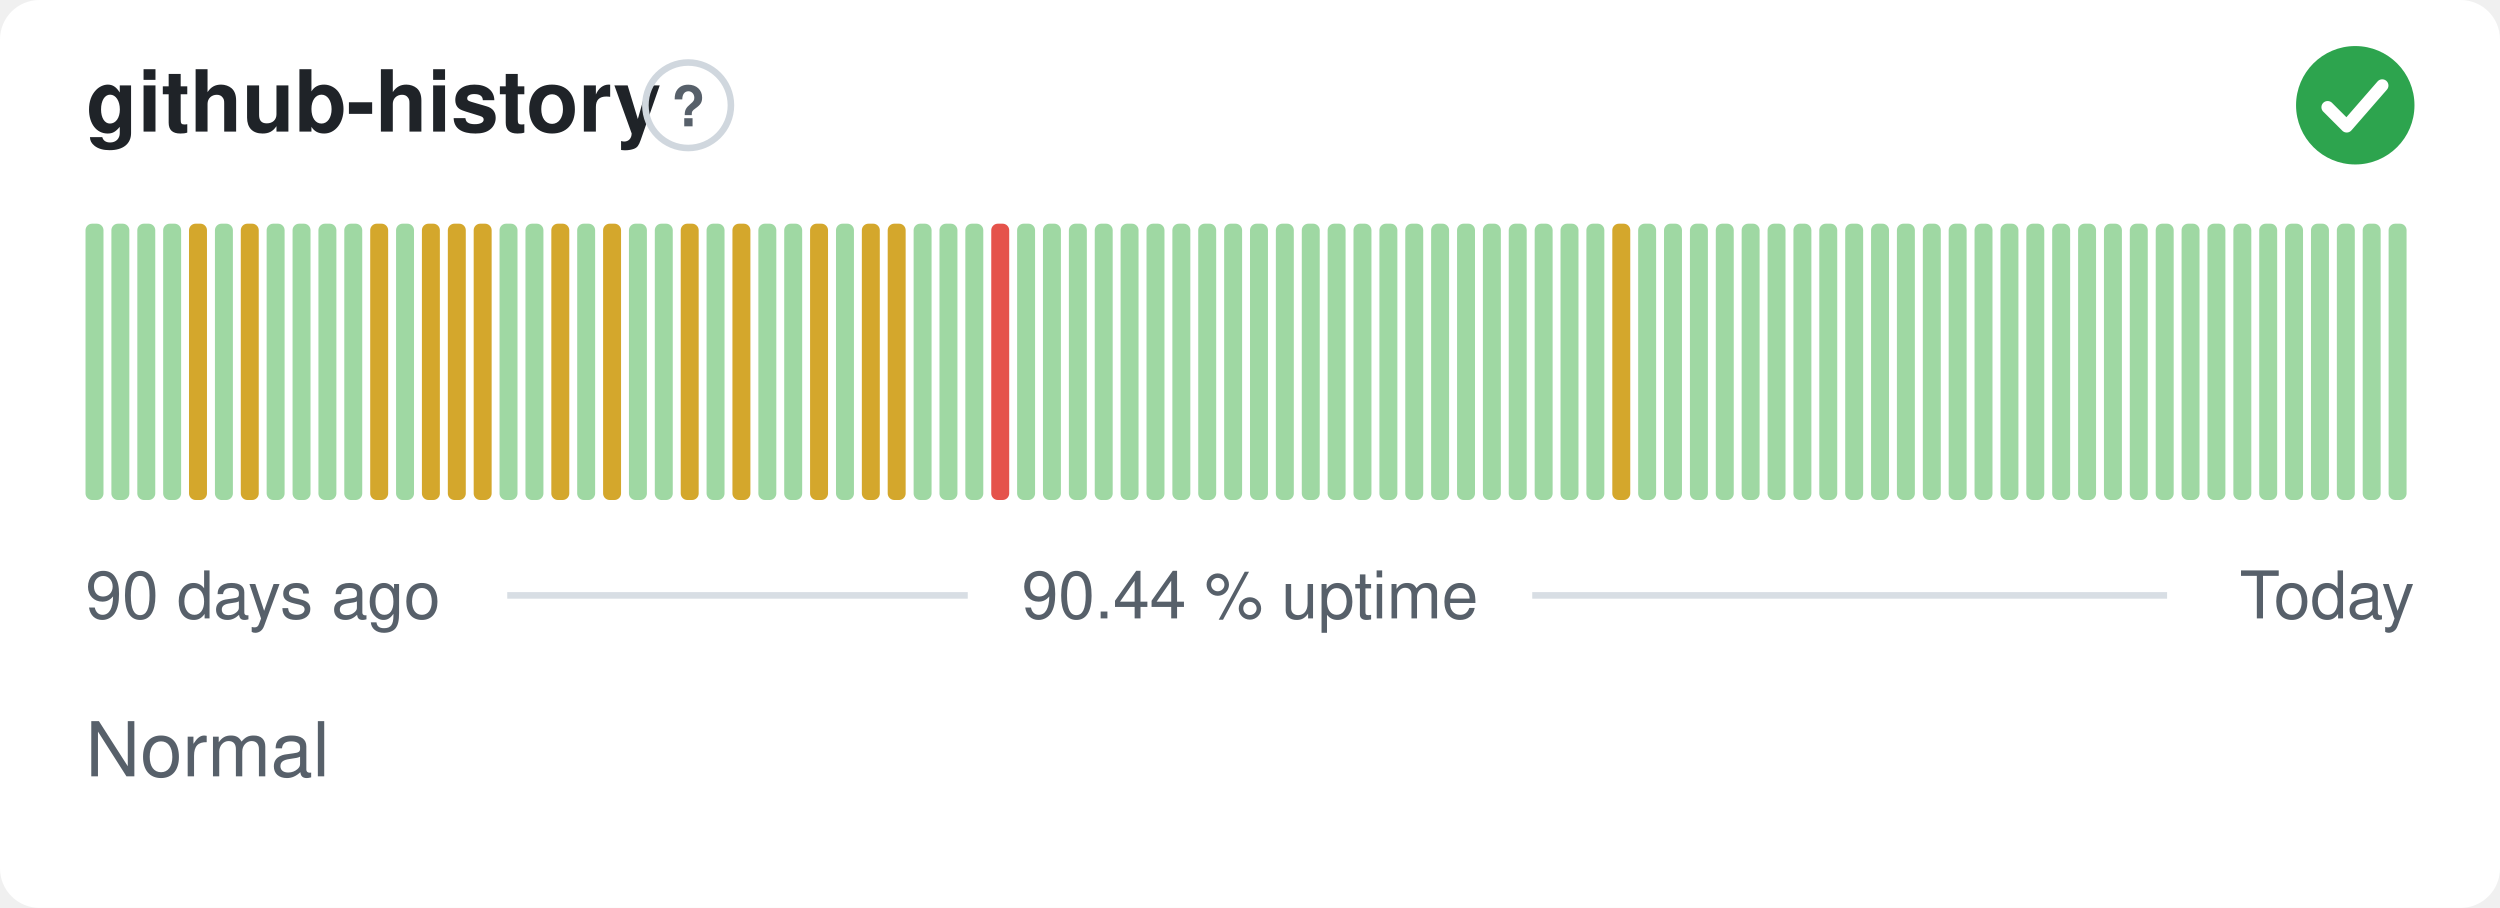
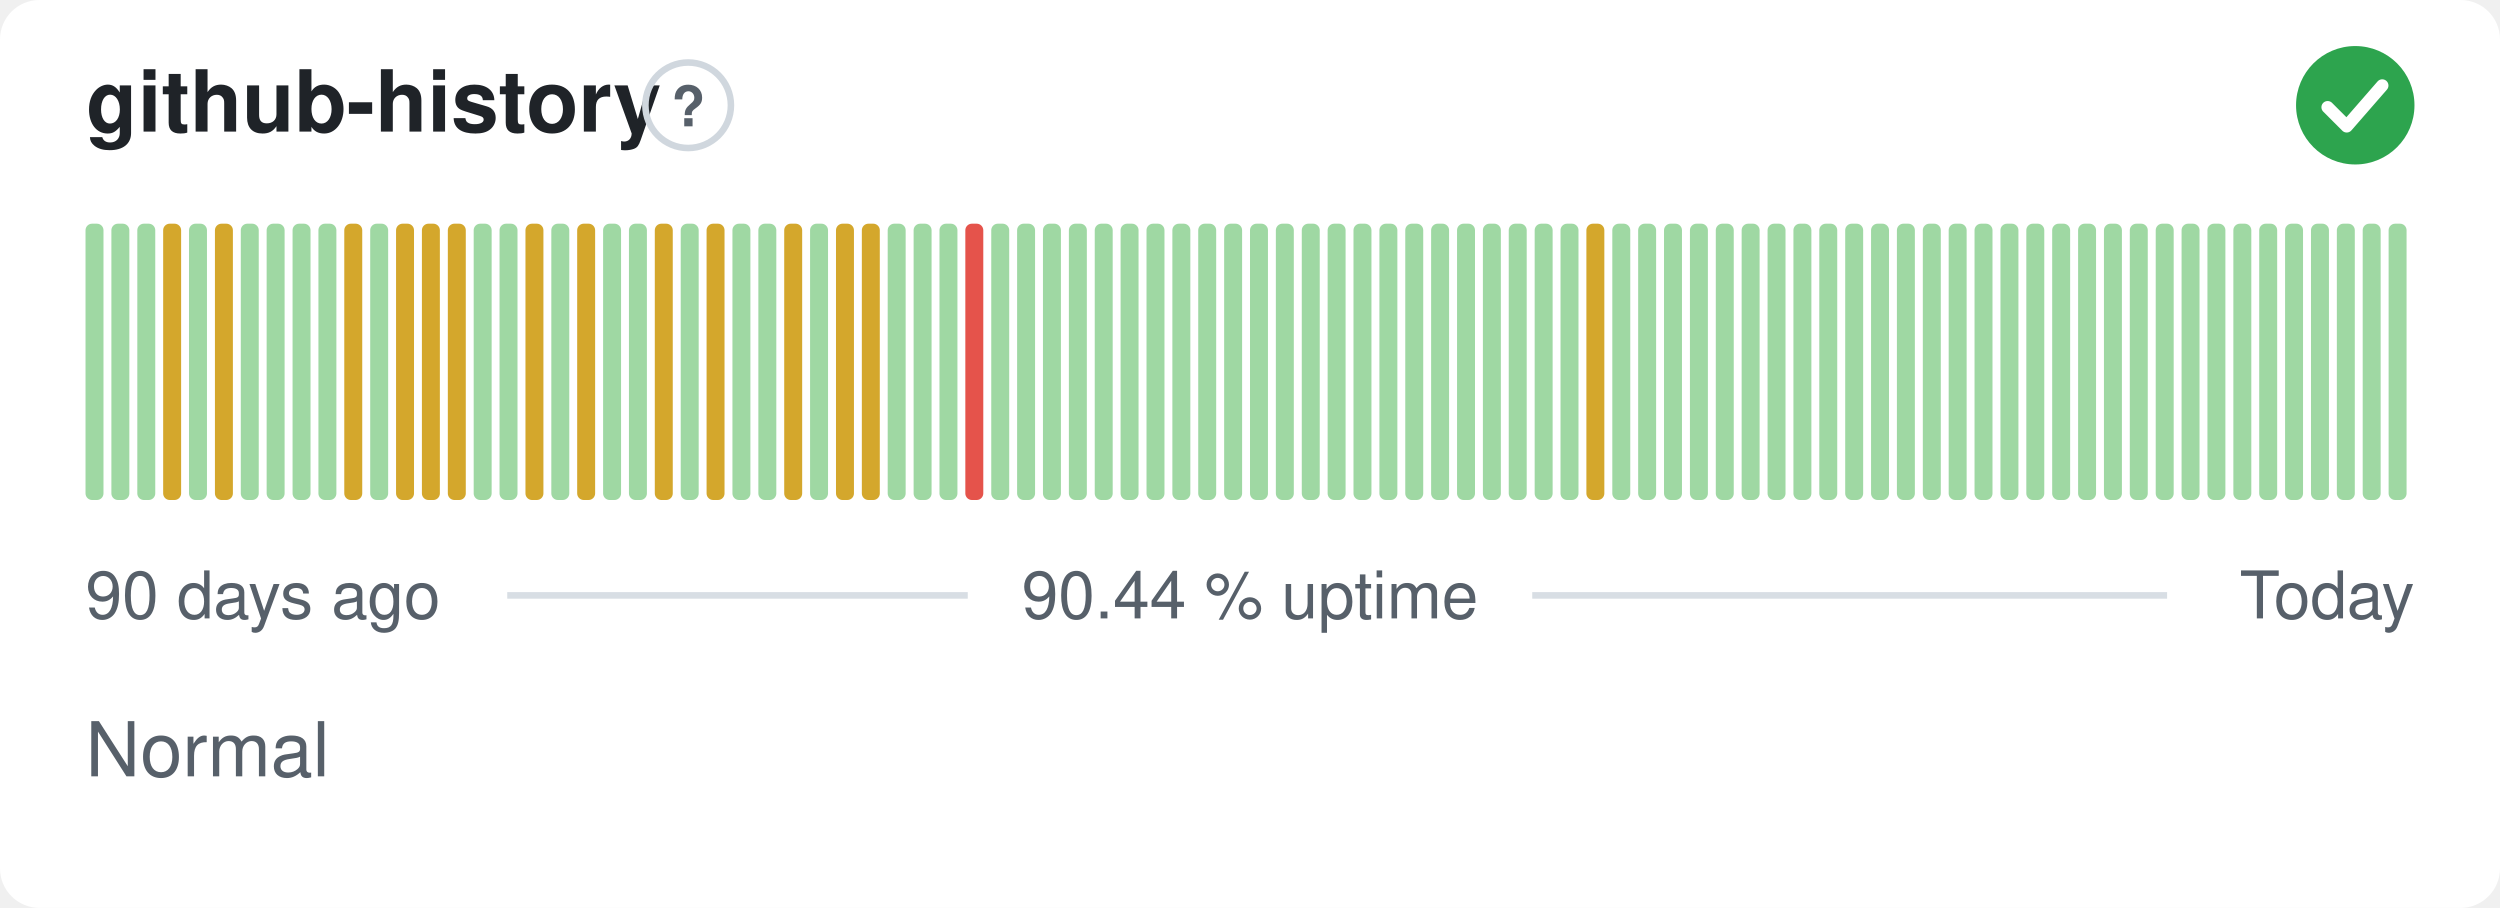
<svg xmlns="http://www.w3.org/2000/svg" width="380" height="138" viewBox="0 0 380 138" role="img" aria-label="github-history: Normal, 90.44 % uptime over the last 90 days" font-family="-apple-system,BlinkMacSystemFont,'Segoe UI',Helvetica,Arial,sans-serif">
  <style>
    @media (prefers-color-scheme: dark) {
      .bg { fill: #0d1117 }
      .title { fill: #e6edf3 }
      .muted { fill: #8b949e }
      .hint { stroke: #30363d }
      .rule { stroke: #30363d }
      .nodata { fill: #21262d }
    }
  </style>
  <rect class="bg" width="380" height="138" rx="6" fill="#ffffff" />
  <text class="title" x="13" y="20" font-size="13" font-weight="600" fill="#1f2328">github-history</text>
  <circle class="hint" cx="104.6" cy="16" r="6.5" fill="none" stroke="#d0d7de" stroke-width="1" />
  <text class="muted" x="104.6" y="19.2" text-anchor="middle" font-size="8.5" font-weight="700" fill="#57606a">?</text>
  <circle cx="358" cy="16" r="9" fill="#2da44e" />
  <path d="M353.80 16.30l2.90 2.90 5.40 -6.20" fill="none" stroke="#fff" stroke-width="1.89" stroke-linecap="round" stroke-linejoin="round" />
  <rect x="13.00" y="34.00" width="2.73" height="42.00" rx="1" fill="#9fd8a3" />
  <rect x="16.93" y="34.00" width="2.73" height="42.00" rx="1" fill="#9fd8a3" />
  <rect x="20.87" y="34.00" width="2.73" height="42.00" rx="1" fill="#9fd8a3" />
-   <rect x="24.80" y="34.00" width="2.73" height="42.00" rx="1" fill="#9fd8a3" />
-   <rect x="28.73" y="34.00" width="2.73" height="42.00" rx="1" fill="#d4a72c" />
-   <rect x="32.67" y="34.00" width="2.73" height="42.00" rx="1" fill="#9fd8a3" />
-   <rect x="36.60" y="34.00" width="2.73" height="42.00" rx="1" fill="#d4a72c" />
+   <rect x="24.80" y="34.00" width="2.73" height="42.00" rx="1" fill="#d4a72c" />
+   <rect x="28.73" y="34.00" width="2.73" height="42.00" rx="1" fill="#9fd8a3" />
+   <rect x="32.67" y="34.00" width="2.73" height="42.00" rx="1" fill="#d4a72c" />
+   <rect x="36.60" y="34.00" width="2.73" height="42.00" rx="1" fill="#9fd8a3" />
  <rect x="40.53" y="34.00" width="2.73" height="42.00" rx="1" fill="#9fd8a3" />
  <rect x="44.47" y="34.00" width="2.73" height="42.00" rx="1" fill="#9fd8a3" />
  <rect x="48.40" y="34.00" width="2.73" height="42.00" rx="1" fill="#9fd8a3" />
-   <rect x="52.33" y="34.00" width="2.73" height="42.00" rx="1" fill="#9fd8a3" />
-   <rect x="56.27" y="34.00" width="2.73" height="42.00" rx="1" fill="#d4a72c" />
-   <rect x="60.20" y="34.00" width="2.73" height="42.00" rx="1" fill="#9fd8a3" />
+   <rect x="52.33" y="34.00" width="2.73" height="42.00" rx="1" fill="#d4a72c" />
+   <rect x="56.27" y="34.00" width="2.73" height="42.00" rx="1" fill="#9fd8a3" />
+   <rect x="60.20" y="34.00" width="2.73" height="42.00" rx="1" fill="#d4a72c" />
  <rect x="64.13" y="34.00" width="2.73" height="42.00" rx="1" fill="#d4a72c" />
  <rect x="68.07" y="34.00" width="2.73" height="42.00" rx="1" fill="#d4a72c" />
-   <rect x="72.00" y="34.00" width="2.73" height="42.00" rx="1" fill="#d4a72c" />
+   <rect x="72.00" y="34.00" width="2.73" height="42.00" rx="1" fill="#9fd8a3" />
  <rect x="75.93" y="34.00" width="2.73" height="42.00" rx="1" fill="#9fd8a3" />
-   <rect x="79.87" y="34.00" width="2.73" height="42.00" rx="1" fill="#9fd8a3" />
-   <rect x="83.80" y="34.00" width="2.73" height="42.00" rx="1" fill="#d4a72c" />
-   <rect x="87.73" y="34.00" width="2.73" height="42.00" rx="1" fill="#9fd8a3" />
-   <rect x="91.67" y="34.00" width="2.73" height="42.00" rx="1" fill="#d4a72c" />
+   <rect x="79.87" y="34.00" width="2.73" height="42.00" rx="1" fill="#d4a72c" />
+   <rect x="83.80" y="34.00" width="2.73" height="42.00" rx="1" fill="#9fd8a3" />
+   <rect x="87.73" y="34.00" width="2.73" height="42.00" rx="1" fill="#d4a72c" />
+   <rect x="91.67" y="34.00" width="2.73" height="42.00" rx="1" fill="#9fd8a3" />
  <rect x="95.60" y="34.00" width="2.73" height="42.00" rx="1" fill="#9fd8a3" />
-   <rect x="99.53" y="34.00" width="2.73" height="42.00" rx="1" fill="#9fd8a3" />
-   <rect x="103.47" y="34.00" width="2.73" height="42.00" rx="1" fill="#d4a72c" />
-   <rect x="107.40" y="34.00" width="2.73" height="42.00" rx="1" fill="#9fd8a3" />
-   <rect x="111.33" y="34.00" width="2.73" height="42.00" rx="1" fill="#d4a72c" />
+   <rect x="99.53" y="34.00" width="2.73" height="42.00" rx="1" fill="#d4a72c" />
+   <rect x="103.47" y="34.00" width="2.73" height="42.00" rx="1" fill="#9fd8a3" />
+   <rect x="107.40" y="34.00" width="2.73" height="42.00" rx="1" fill="#d4a72c" />
+   <rect x="111.33" y="34.00" width="2.73" height="42.00" rx="1" fill="#9fd8a3" />
  <rect x="115.27" y="34.00" width="2.73" height="42.00" rx="1" fill="#9fd8a3" />
-   <rect x="119.20" y="34.00" width="2.73" height="42.00" rx="1" fill="#9fd8a3" />
-   <rect x="123.13" y="34.00" width="2.73" height="42.00" rx="1" fill="#d4a72c" />
-   <rect x="127.07" y="34.00" width="2.73" height="42.00" rx="1" fill="#9fd8a3" />
+   <rect x="119.20" y="34.00" width="2.73" height="42.00" rx="1" fill="#d4a72c" />
+   <rect x="123.13" y="34.00" width="2.73" height="42.00" rx="1" fill="#9fd8a3" />
+   <rect x="127.07" y="34.00" width="2.73" height="42.00" rx="1" fill="#d4a72c" />
  <rect x="131.00" y="34.00" width="2.73" height="42.00" rx="1" fill="#d4a72c" />
-   <rect x="134.93" y="34.00" width="2.73" height="42.00" rx="1" fill="#d4a72c" />
+   <rect x="134.93" y="34.00" width="2.73" height="42.00" rx="1" fill="#9fd8a3" />
  <rect x="138.87" y="34.00" width="2.73" height="42.00" rx="1" fill="#9fd8a3" />
  <rect x="142.80" y="34.00" width="2.73" height="42.00" rx="1" fill="#9fd8a3" />
-   <rect x="146.73" y="34.00" width="2.73" height="42.00" rx="1" fill="#9fd8a3" />
-   <rect x="150.67" y="34.00" width="2.73" height="42.00" rx="1" fill="#e5534b" />
+   <rect x="146.73" y="34.00" width="2.73" height="42.00" rx="1" fill="#e5534b" />
+   <rect x="150.67" y="34.00" width="2.73" height="42.00" rx="1" fill="#9fd8a3" />
  <rect x="154.60" y="34.00" width="2.73" height="42.00" rx="1" fill="#9fd8a3" />
  <rect x="158.53" y="34.00" width="2.73" height="42.00" rx="1" fill="#9fd8a3" />
  <rect x="162.47" y="34.00" width="2.73" height="42.00" rx="1" fill="#9fd8a3" />
  <rect x="166.40" y="34.00" width="2.73" height="42.00" rx="1" fill="#9fd8a3" />
  <rect x="170.33" y="34.00" width="2.73" height="42.00" rx="1" fill="#9fd8a3" />
  <rect x="174.27" y="34.00" width="2.73" height="42.00" rx="1" fill="#9fd8a3" />
  <rect x="178.20" y="34.00" width="2.73" height="42.00" rx="1" fill="#9fd8a3" />
  <rect x="182.13" y="34.00" width="2.73" height="42.00" rx="1" fill="#9fd8a3" />
  <rect x="186.07" y="34.00" width="2.73" height="42.00" rx="1" fill="#9fd8a3" />
  <rect x="190.00" y="34.00" width="2.73" height="42.00" rx="1" fill="#9fd8a3" />
  <rect x="193.93" y="34.00" width="2.73" height="42.00" rx="1" fill="#9fd8a3" />
  <rect x="197.87" y="34.00" width="2.73" height="42.00" rx="1" fill="#9fd8a3" />
  <rect x="201.80" y="34.00" width="2.73" height="42.00" rx="1" fill="#9fd8a3" />
  <rect x="205.73" y="34.00" width="2.73" height="42.00" rx="1" fill="#9fd8a3" />
  <rect x="209.67" y="34.00" width="2.73" height="42.00" rx="1" fill="#9fd8a3" />
  <rect x="213.60" y="34.00" width="2.73" height="42.00" rx="1" fill="#9fd8a3" />
  <rect x="217.53" y="34.00" width="2.73" height="42.00" rx="1" fill="#9fd8a3" />
  <rect x="221.47" y="34.00" width="2.73" height="42.00" rx="1" fill="#9fd8a3" />
  <rect x="225.40" y="34.00" width="2.73" height="42.00" rx="1" fill="#9fd8a3" />
  <rect x="229.33" y="34.00" width="2.73" height="42.00" rx="1" fill="#9fd8a3" />
  <rect x="233.27" y="34.00" width="2.73" height="42.00" rx="1" fill="#9fd8a3" />
  <rect x="237.20" y="34.00" width="2.73" height="42.00" rx="1" fill="#9fd8a3" />
-   <rect x="241.13" y="34.00" width="2.73" height="42.00" rx="1" fill="#9fd8a3" />
-   <rect x="245.07" y="34.00" width="2.73" height="42.00" rx="1" fill="#d4a72c" />
+   <rect x="241.13" y="34.00" width="2.73" height="42.00" rx="1" fill="#d4a72c" />
+   <rect x="245.07" y="34.00" width="2.73" height="42.00" rx="1" fill="#9fd8a3" />
  <rect x="249.00" y="34.00" width="2.73" height="42.00" rx="1" fill="#9fd8a3" />
  <rect x="252.93" y="34.00" width="2.73" height="42.00" rx="1" fill="#9fd8a3" />
  <rect x="256.87" y="34.00" width="2.73" height="42.00" rx="1" fill="#9fd8a3" />
  <rect x="260.80" y="34.00" width="2.73" height="42.00" rx="1" fill="#9fd8a3" />
  <rect x="264.73" y="34.00" width="2.73" height="42.00" rx="1" fill="#9fd8a3" />
  <rect x="268.67" y="34.00" width="2.73" height="42.00" rx="1" fill="#9fd8a3" />
  <rect x="272.60" y="34.00" width="2.73" height="42.00" rx="1" fill="#9fd8a3" />
  <rect x="276.53" y="34.00" width="2.73" height="42.00" rx="1" fill="#9fd8a3" />
  <rect x="280.47" y="34.00" width="2.73" height="42.00" rx="1" fill="#9fd8a3" />
  <rect x="284.40" y="34.00" width="2.73" height="42.00" rx="1" fill="#9fd8a3" />
  <rect x="288.33" y="34.00" width="2.73" height="42.00" rx="1" fill="#9fd8a3" />
  <rect x="292.27" y="34.00" width="2.73" height="42.00" rx="1" fill="#9fd8a3" />
  <rect x="296.20" y="34.00" width="2.73" height="42.00" rx="1" fill="#9fd8a3" />
  <rect x="300.13" y="34.00" width="2.73" height="42.00" rx="1" fill="#9fd8a3" />
  <rect x="304.07" y="34.00" width="2.73" height="42.00" rx="1" fill="#9fd8a3" />
  <rect x="308.00" y="34.00" width="2.73" height="42.00" rx="1" fill="#9fd8a3" />
  <rect x="311.93" y="34.00" width="2.73" height="42.00" rx="1" fill="#9fd8a3" />
  <rect x="315.87" y="34.00" width="2.73" height="42.00" rx="1" fill="#9fd8a3" />
  <rect x="319.80" y="34.00" width="2.73" height="42.00" rx="1" fill="#9fd8a3" />
  <rect x="323.73" y="34.00" width="2.73" height="42.00" rx="1" fill="#9fd8a3" />
  <rect x="327.67" y="34.00" width="2.73" height="42.00" rx="1" fill="#9fd8a3" />
  <rect x="331.60" y="34.00" width="2.73" height="42.00" rx="1" fill="#9fd8a3" />
  <rect x="335.53" y="34.00" width="2.73" height="42.00" rx="1" fill="#9fd8a3" />
  <rect x="339.47" y="34.00" width="2.73" height="42.00" rx="1" fill="#9fd8a3" />
  <rect x="343.40" y="34.00" width="2.73" height="42.00" rx="1" fill="#9fd8a3" />
  <rect x="347.33" y="34.00" width="2.73" height="42.00" rx="1" fill="#9fd8a3" />
  <rect x="351.27" y="34.00" width="2.73" height="42.00" rx="1" fill="#9fd8a3" />
  <rect x="355.20" y="34.00" width="2.73" height="42.00" rx="1" fill="#9fd8a3" />
  <rect x="359.13" y="34.00" width="2.73" height="42.00" rx="1" fill="#9fd8a3" />
  <rect x="363.07" y="34.00" width="2.73" height="42.00" rx="1" fill="#9fd8a3" />
  <text class="muted" x="13" y="94" font-size="10" fill="#57606a">90 days ago</text>
  <text class="muted" x="190" y="94" text-anchor="middle" font-size="10" fill="#57606a">90.44 % uptime</text>
  <text class="muted" x="367" y="94" text-anchor="end" font-size="10" fill="#57606a">Today</text>
  <line class="rule" x1="77.1" y1="90.5" x2="147.1" y2="90.5" stroke="#d8dee4" stroke-width="1" />
  <line class="rule" x1="232.9" y1="90.5" x2="329.4" y2="90.5" stroke="#d8dee4" stroke-width="1" />
  <text class="muted" x="13" y="118" font-size="11.5" fill="#57606a">Normal</text>
</svg>
